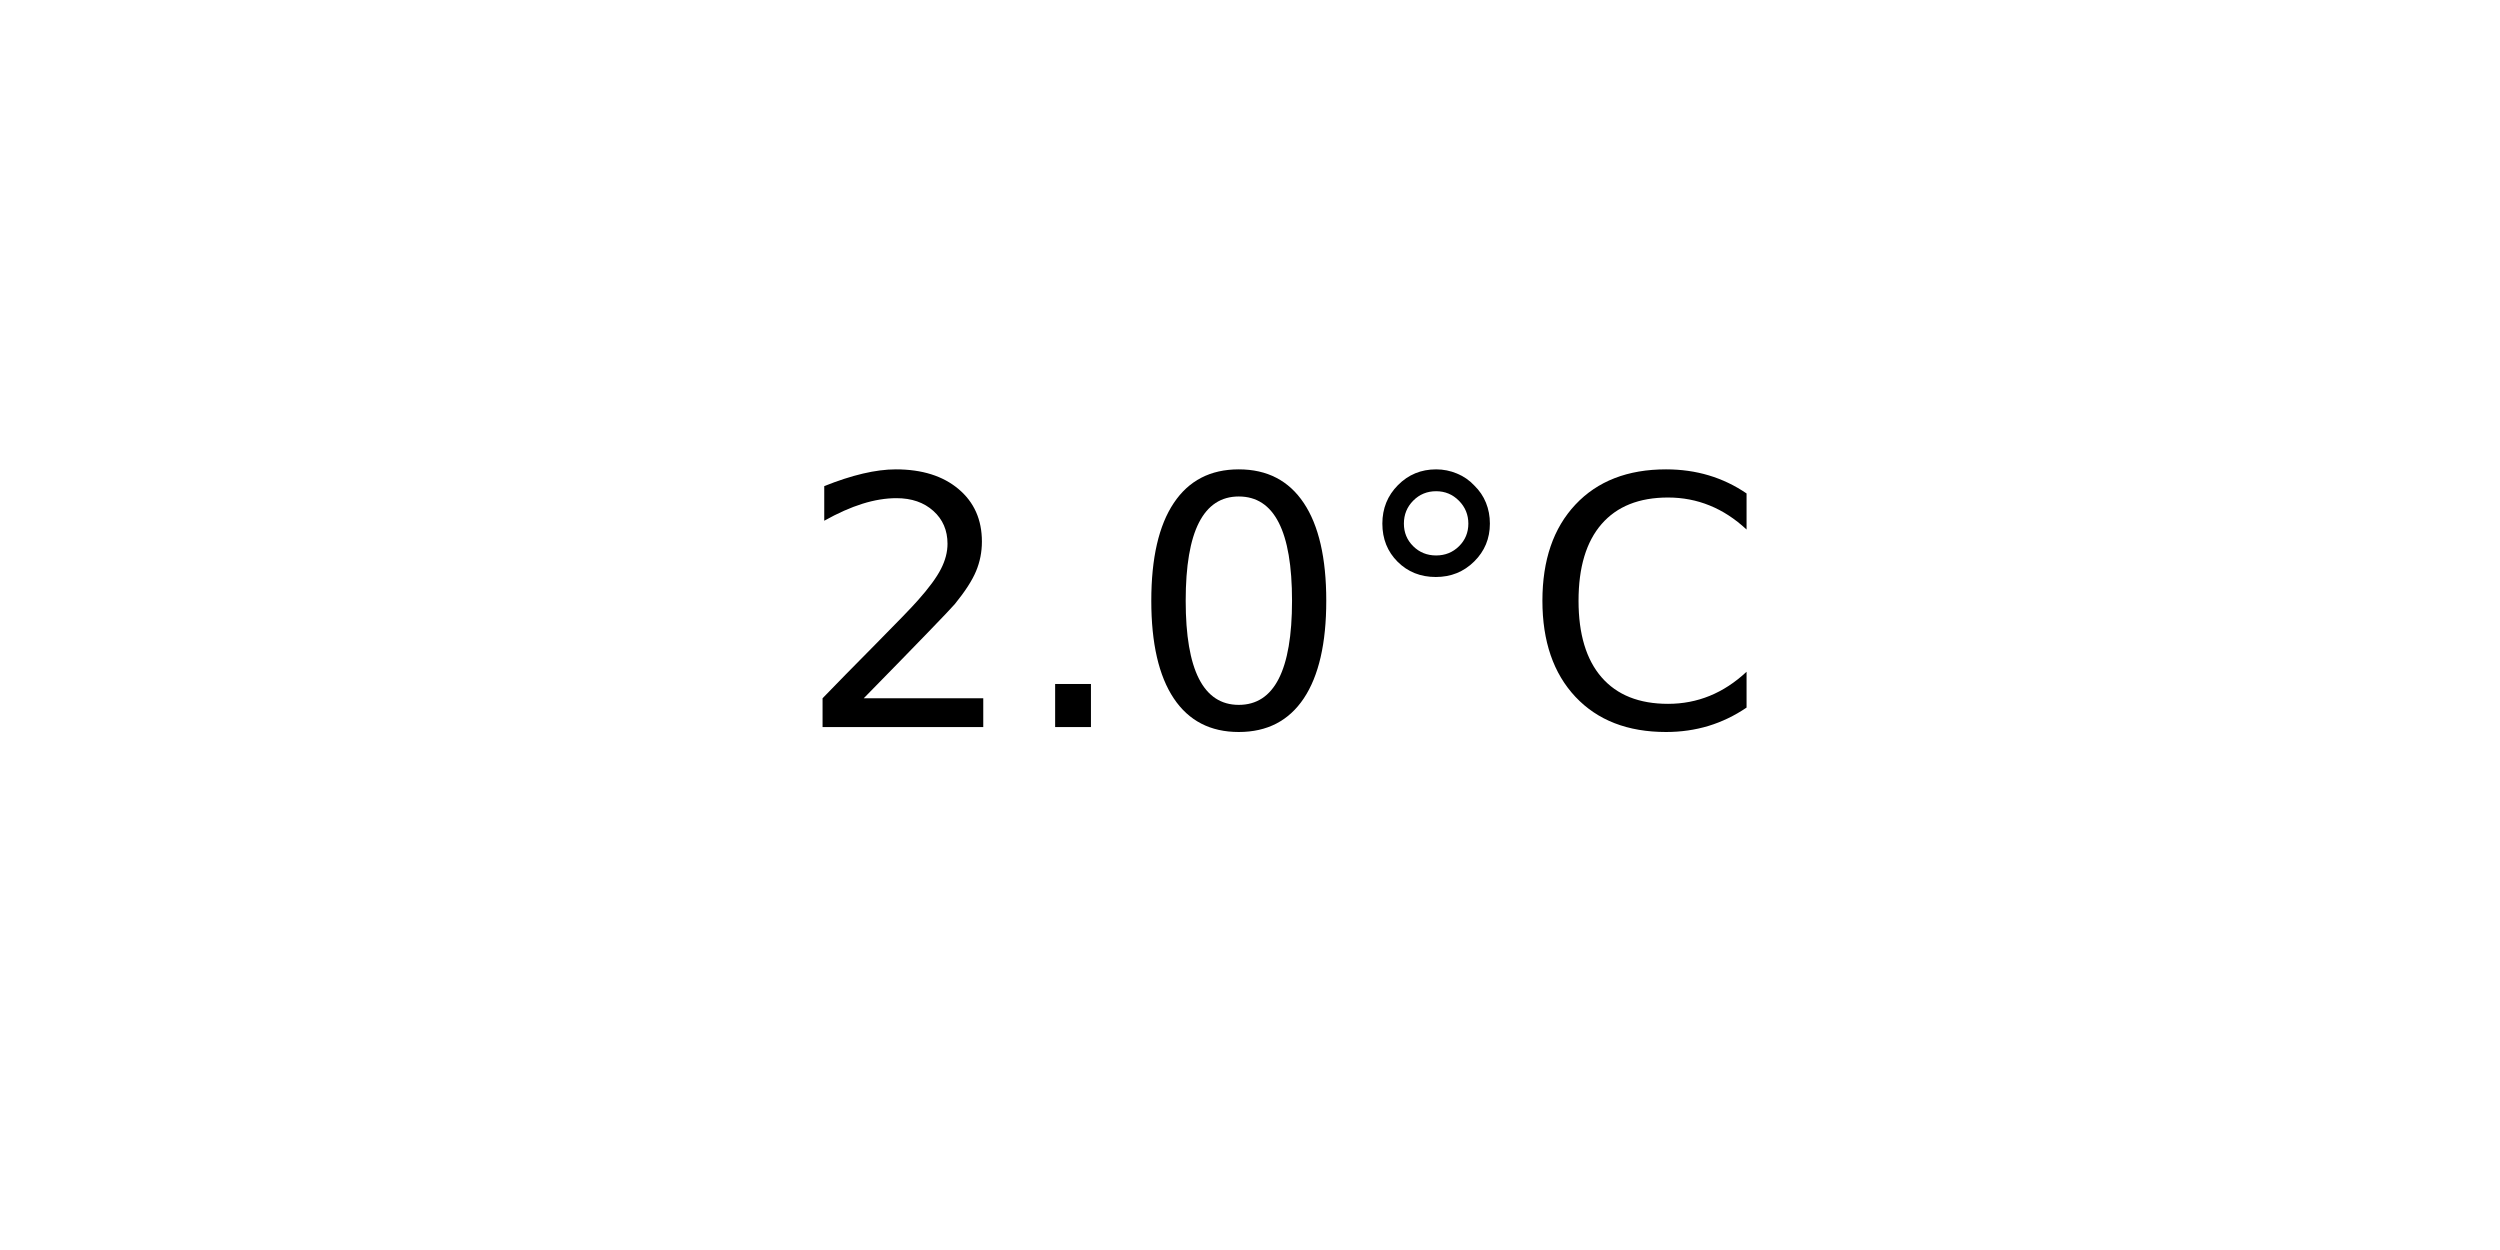
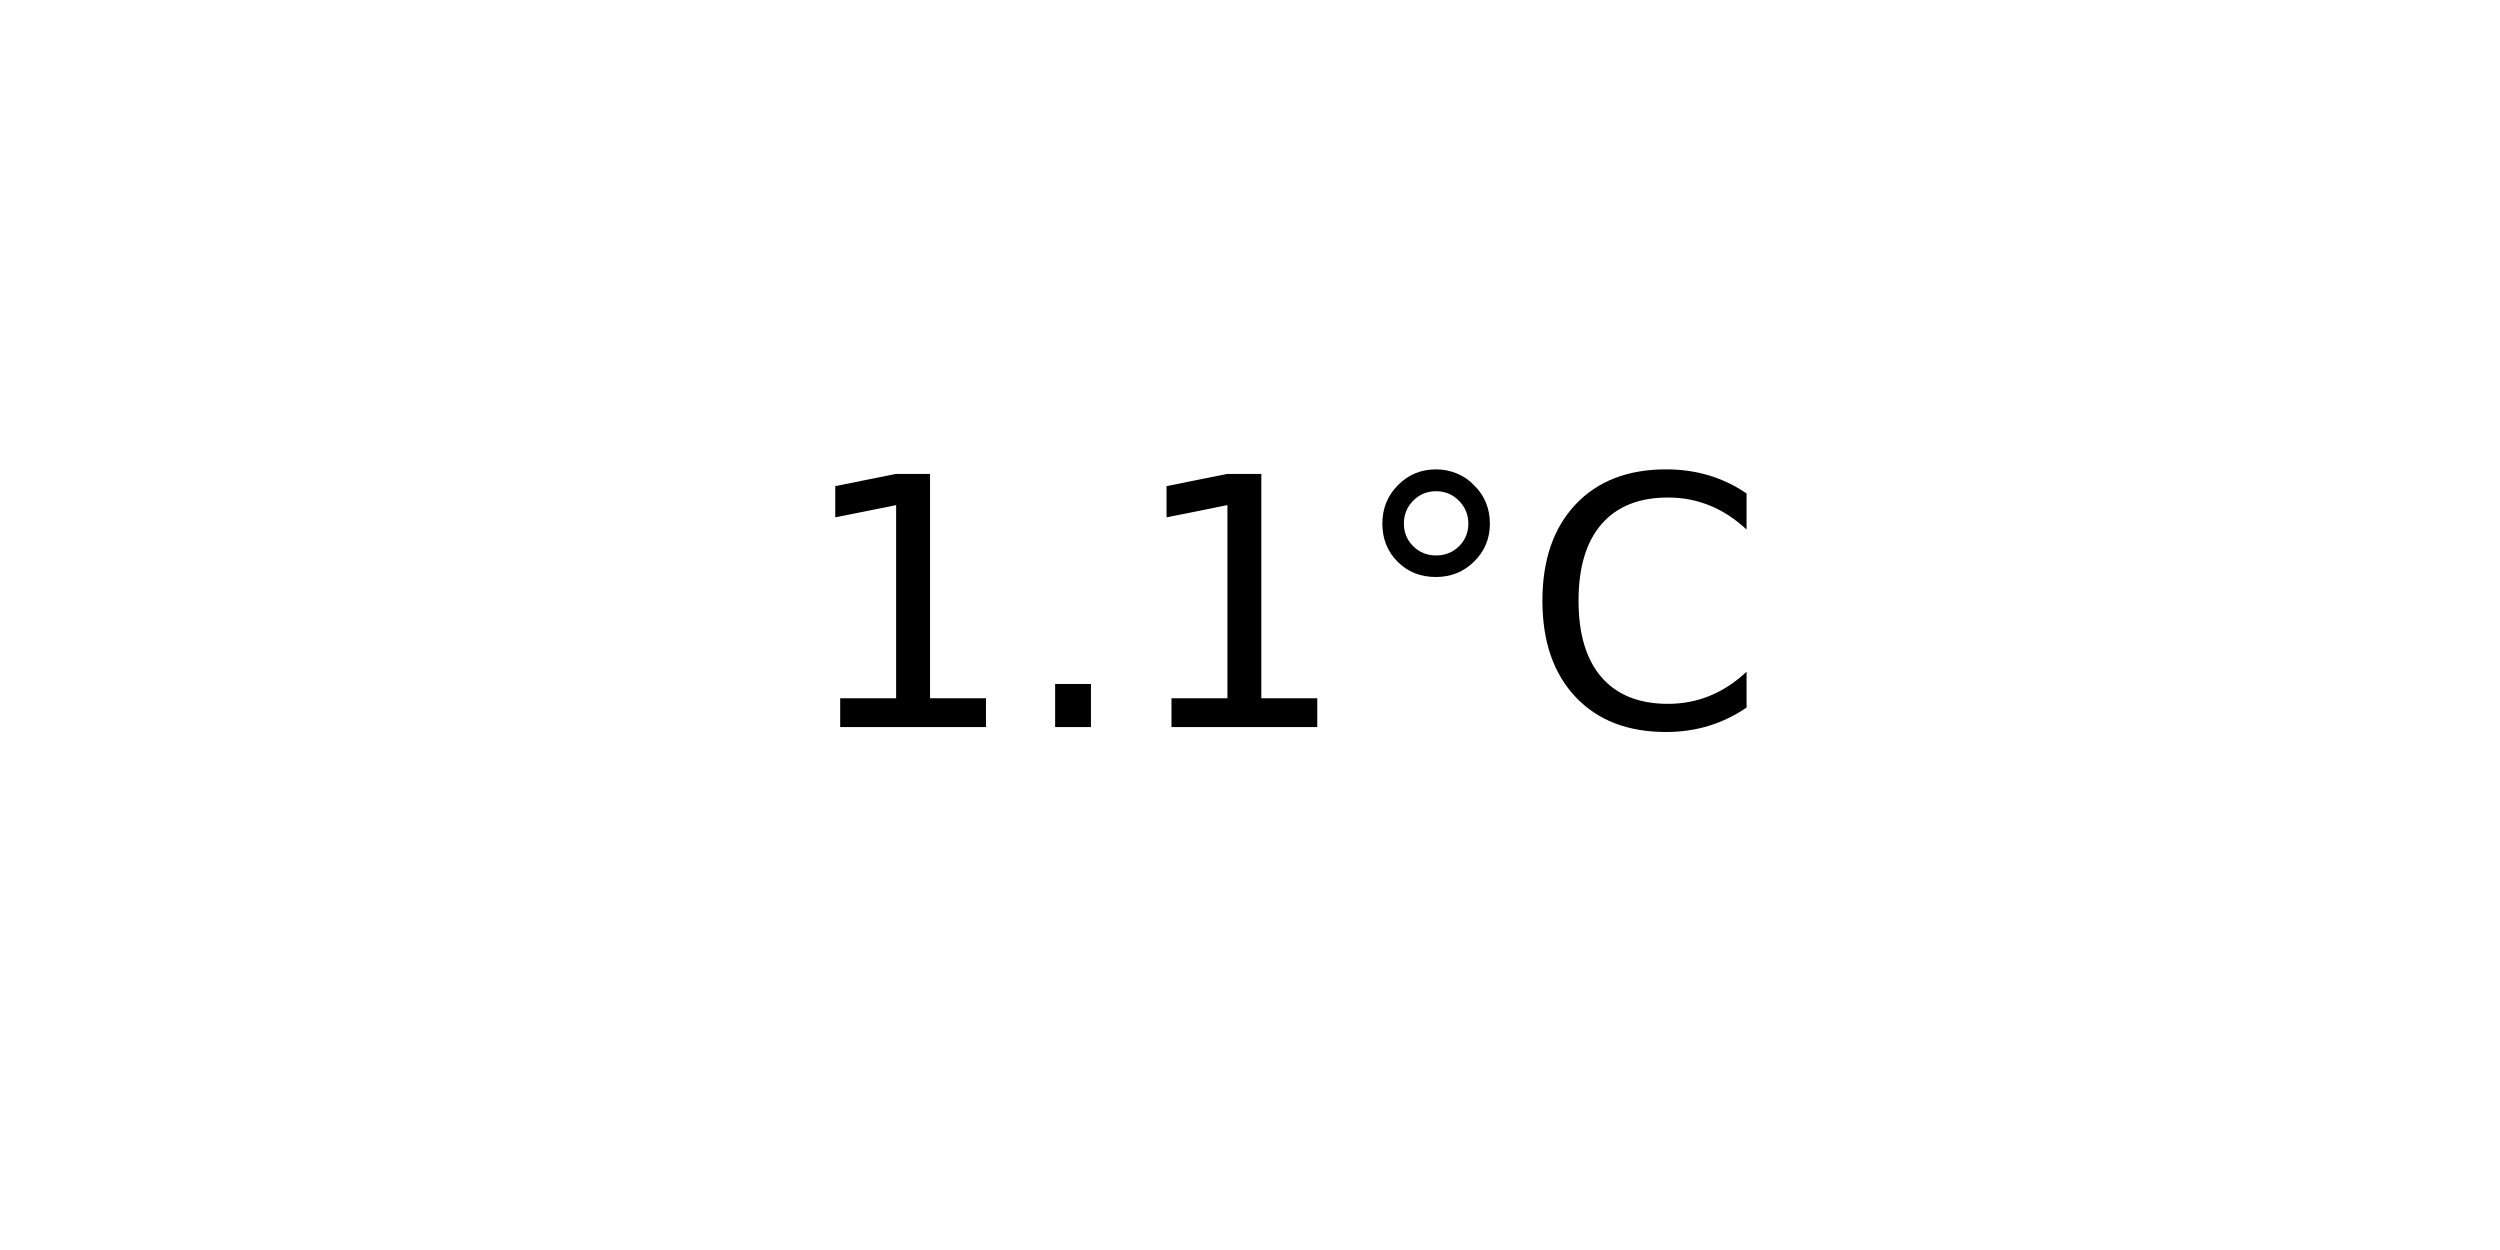
<svg xmlns="http://www.w3.org/2000/svg" xmlns:xlink="http://www.w3.org/1999/xlink" width="72pt" height="36pt" viewBox="0 0 72 36" version="1.1">
  <defs>
    <style type="text/css">*{stroke-linejoin: round; stroke-linecap: butt}</style>
  </defs>
  <g id="figure_1">
    <g id="axes_1">
      <g id="text_1">
        <g transform="translate(22.95703 20.93937) scale(0.1 -0.1)">
          <defs>
-             <path id="DejaVuSans-32" d="M 1228 531  L 3431 531  L 3431 0  L 469 0  L 469 531  Q 828 903 1448 1529  Q 2069 2156 2228 2338  Q 2531 2678 2651 2914  Q 2772 3150 2772 3378  Q 2772 3750 2511 3984  Q 2250 4219 1831 4219  Q 1534 4219 1204 4116  Q 875 4013 500 3803  L 500 4441  Q 881 4594 1212 4672  Q 1544 4750 1819 4750  Q 2544 4750 2975 4387  Q 3406 4025 3406 3419  Q 3406 3131 3298 2873  Q 3191 2616 2906 2266  Q 2828 2175 2409 1742  Q 1991 1309 1228 531  z " transform="scale(0.015625)" />
+             <path id="DejaVuSans-31" d="M 794 531  L 1825 531  L 1825 4091  L 703 3866  L 703 4441  L 1819 4666  L 2450 4666  L 2450 531  L 3481 531  L 3481 0  L 794 0  L 794 531  z " transform="scale(0.015625)" />
            <path id="DejaVuSans-2e" d="M 684 794  L 1344 794  L 1344 0  L 684 0  L 684 794  z " transform="scale(0.015625)" />
-             <path id="DejaVuSans-30" d="M 2034 4250  Q 1547 4250 1301 3770  Q 1056 3291 1056 2328  Q 1056 1369 1301 889  Q 1547 409 2034 409  Q 2525 409 2770 889  Q 3016 1369 3016 2328  Q 3016 3291 2770 3770  Q 2525 4250 2034 4250  z M 2034 4750  Q 2819 4750 3233 4129  Q 3647 3509 3647 2328  Q 3647 1150 3233 529  Q 2819 -91 2034 -91  Q 1250 -91 836 529  Q 422 1150 422 2328  Q 422 3509 836 4129  Q 1250 4750 2034 4750  z " transform="scale(0.015625)" />
            <path id="DejaVuSans-b0" d="M 1600 4347  Q 1350 4347 1178 4173  Q 1006 4000 1006 3750  Q 1006 3503 1178 3333  Q 1350 3163 1600 3163  Q 1850 3163 2022 3333  Q 2194 3503 2194 3750  Q 2194 3997 2020 4172  Q 1847 4347 1600 4347  z M 1600 4750  Q 1800 4750 1984 4673  Q 2169 4597 2303 4453  Q 2447 4313 2519 4134  Q 2591 3956 2591 3750  Q 2591 3338 2302 3052  Q 2013 2766 1594 2766  Q 1172 2766 890 3047  Q 609 3328 609 3750  Q 609 4169 896 4459  Q 1184 4750 1600 4750  z " transform="scale(0.015625)" />
            <path id="DejaVuSans-43" d="M 4122 4306  L 4122 3641  Q 3803 3938 3442 4084  Q 3081 4231 2675 4231  Q 1875 4231 1450 3742  Q 1025 3253 1025 2328  Q 1025 1406 1450 917  Q 1875 428 2675 428  Q 3081 428 3442 575  Q 3803 722 4122 1019  L 4122 359  Q 3791 134 3420 21  Q 3050 -91 2638 -91  Q 1578 -91 968 557  Q 359 1206 359 2328  Q 359 3453 968 4101  Q 1578 4750 2638 4750  Q 3056 4750 3426 4639  Q 3797 4528 4122 4306  z " transform="scale(0.015625)" />
          </defs>
-           <use xlink:href="#DejaVuSans-32" />
+           <use xlink:href="#DejaVuSans-31" />
          <use xlink:href="#DejaVuSans-2e" x="63.623" />
-           <use xlink:href="#DejaVuSans-30" x="95.41" />
+           <use xlink:href="#DejaVuSans-31" x="95.41" />
          <use xlink:href="#DejaVuSans-b0" x="159.033" />
          <use xlink:href="#DejaVuSans-43" x="209.033" />
        </g>
      </g>
    </g>
  </g>
</svg>
